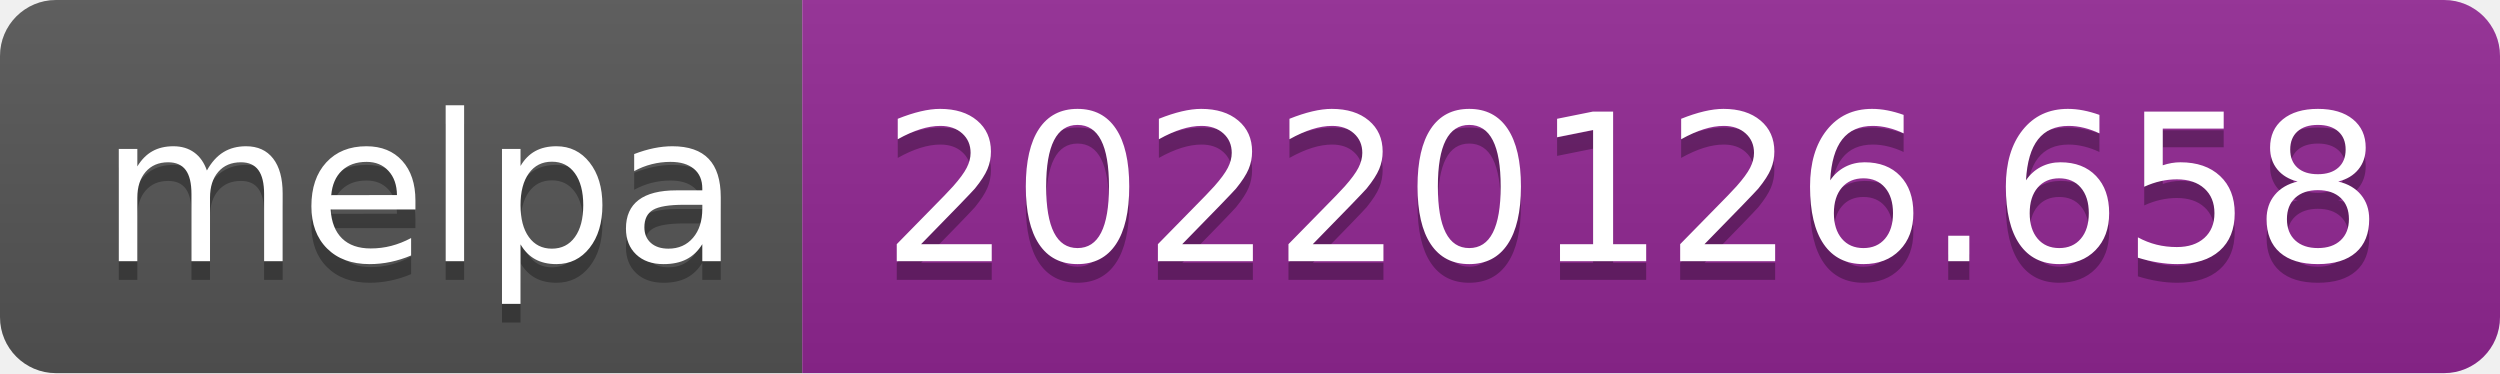
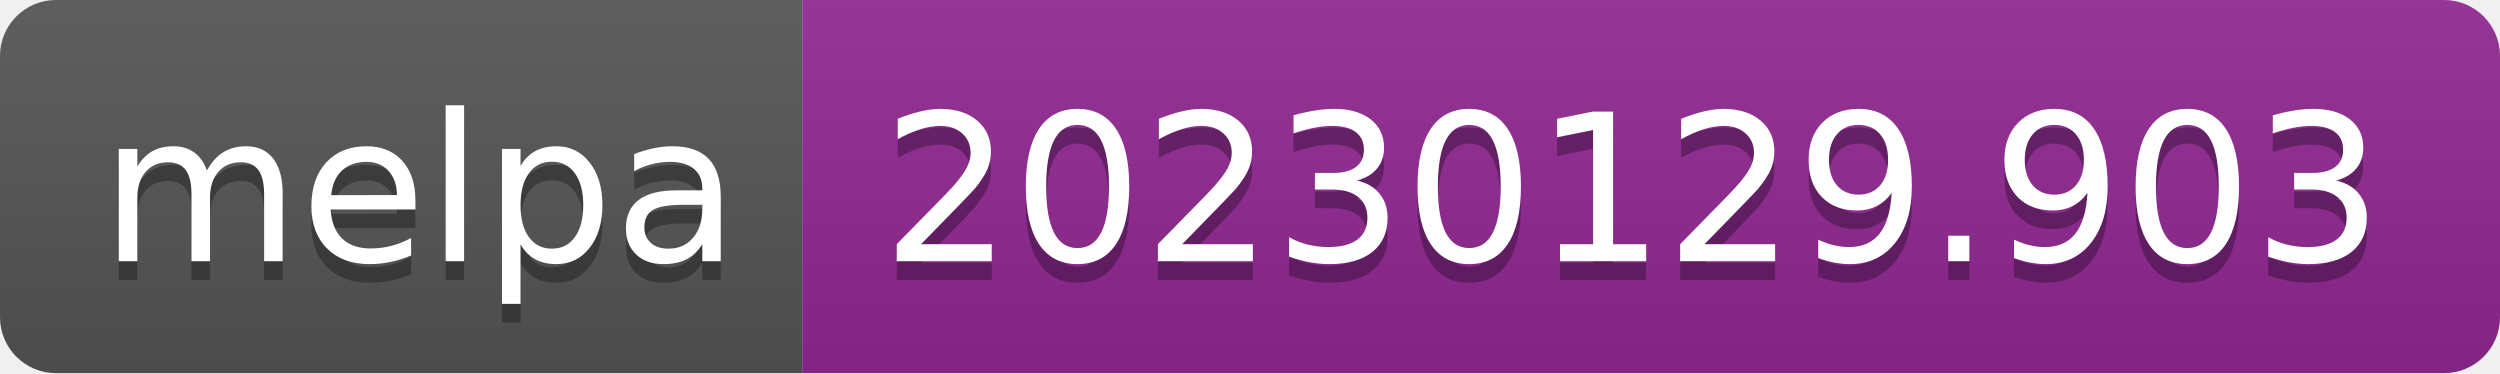
- <svg xmlns="http://www.w3.org/2000/svg" width="134" height="20" role="img" aria-label="melpa: 20220126.658">
+ <svg xmlns="http://www.w3.org/2000/svg" width="134" height="20" role="img" aria-label="melpa: 20230129.903">
  <linearGradient id="s" x2="0" y2="100%">
    <stop offset="0" stop-color="#bbb" stop-opacity=".1" />
    <stop offset="1" stop-opacity=".1" />
  </linearGradient>
  <clipPath id="r">
    <rect width="134" height="20" rx="3" fill="#fff" />
  </clipPath>
  <g clip-path="url(#r)">
    <rect width="43" height="20" fill="#555" />
    <rect x="43" width="91" height="20" fill="#922793" />
    <rect width="134" height="20" fill="url(#s)" />
  </g>
  <g fill="#fff" text-anchor="middle" font-family="Verdana,Geneva,DejaVu Sans,sans-serif" text-rendering="geometricPrecision" font-size="110">
    <text aria-hidden="true" x="225" y="150" fill="#010101" fill-opacity=".3" transform="scale(.1)" textLength="330">melpa</text>
    <text x="225" y="140" transform="scale(.1)" fill="#fff" textLength="330">melpa</text>
-     <text aria-hidden="true" x="875" y="150" fill="#010101" fill-opacity=".3" transform="scale(.1)" textLength="810">20220126.658</text>
-     <text x="875" y="140" transform="scale(.1)" fill="#fff" textLength="810">20220126.658</text>
+     <text aria-hidden="true" x="875" y="150" fill="#010101" fill-opacity=".3" transform="scale(.1)" textLength="810">20230129.903</text>
+     <text x="875" y="140" transform="scale(.1)" fill="#fff" textLength="810">20230129.903</text>
  </g>
</svg>
